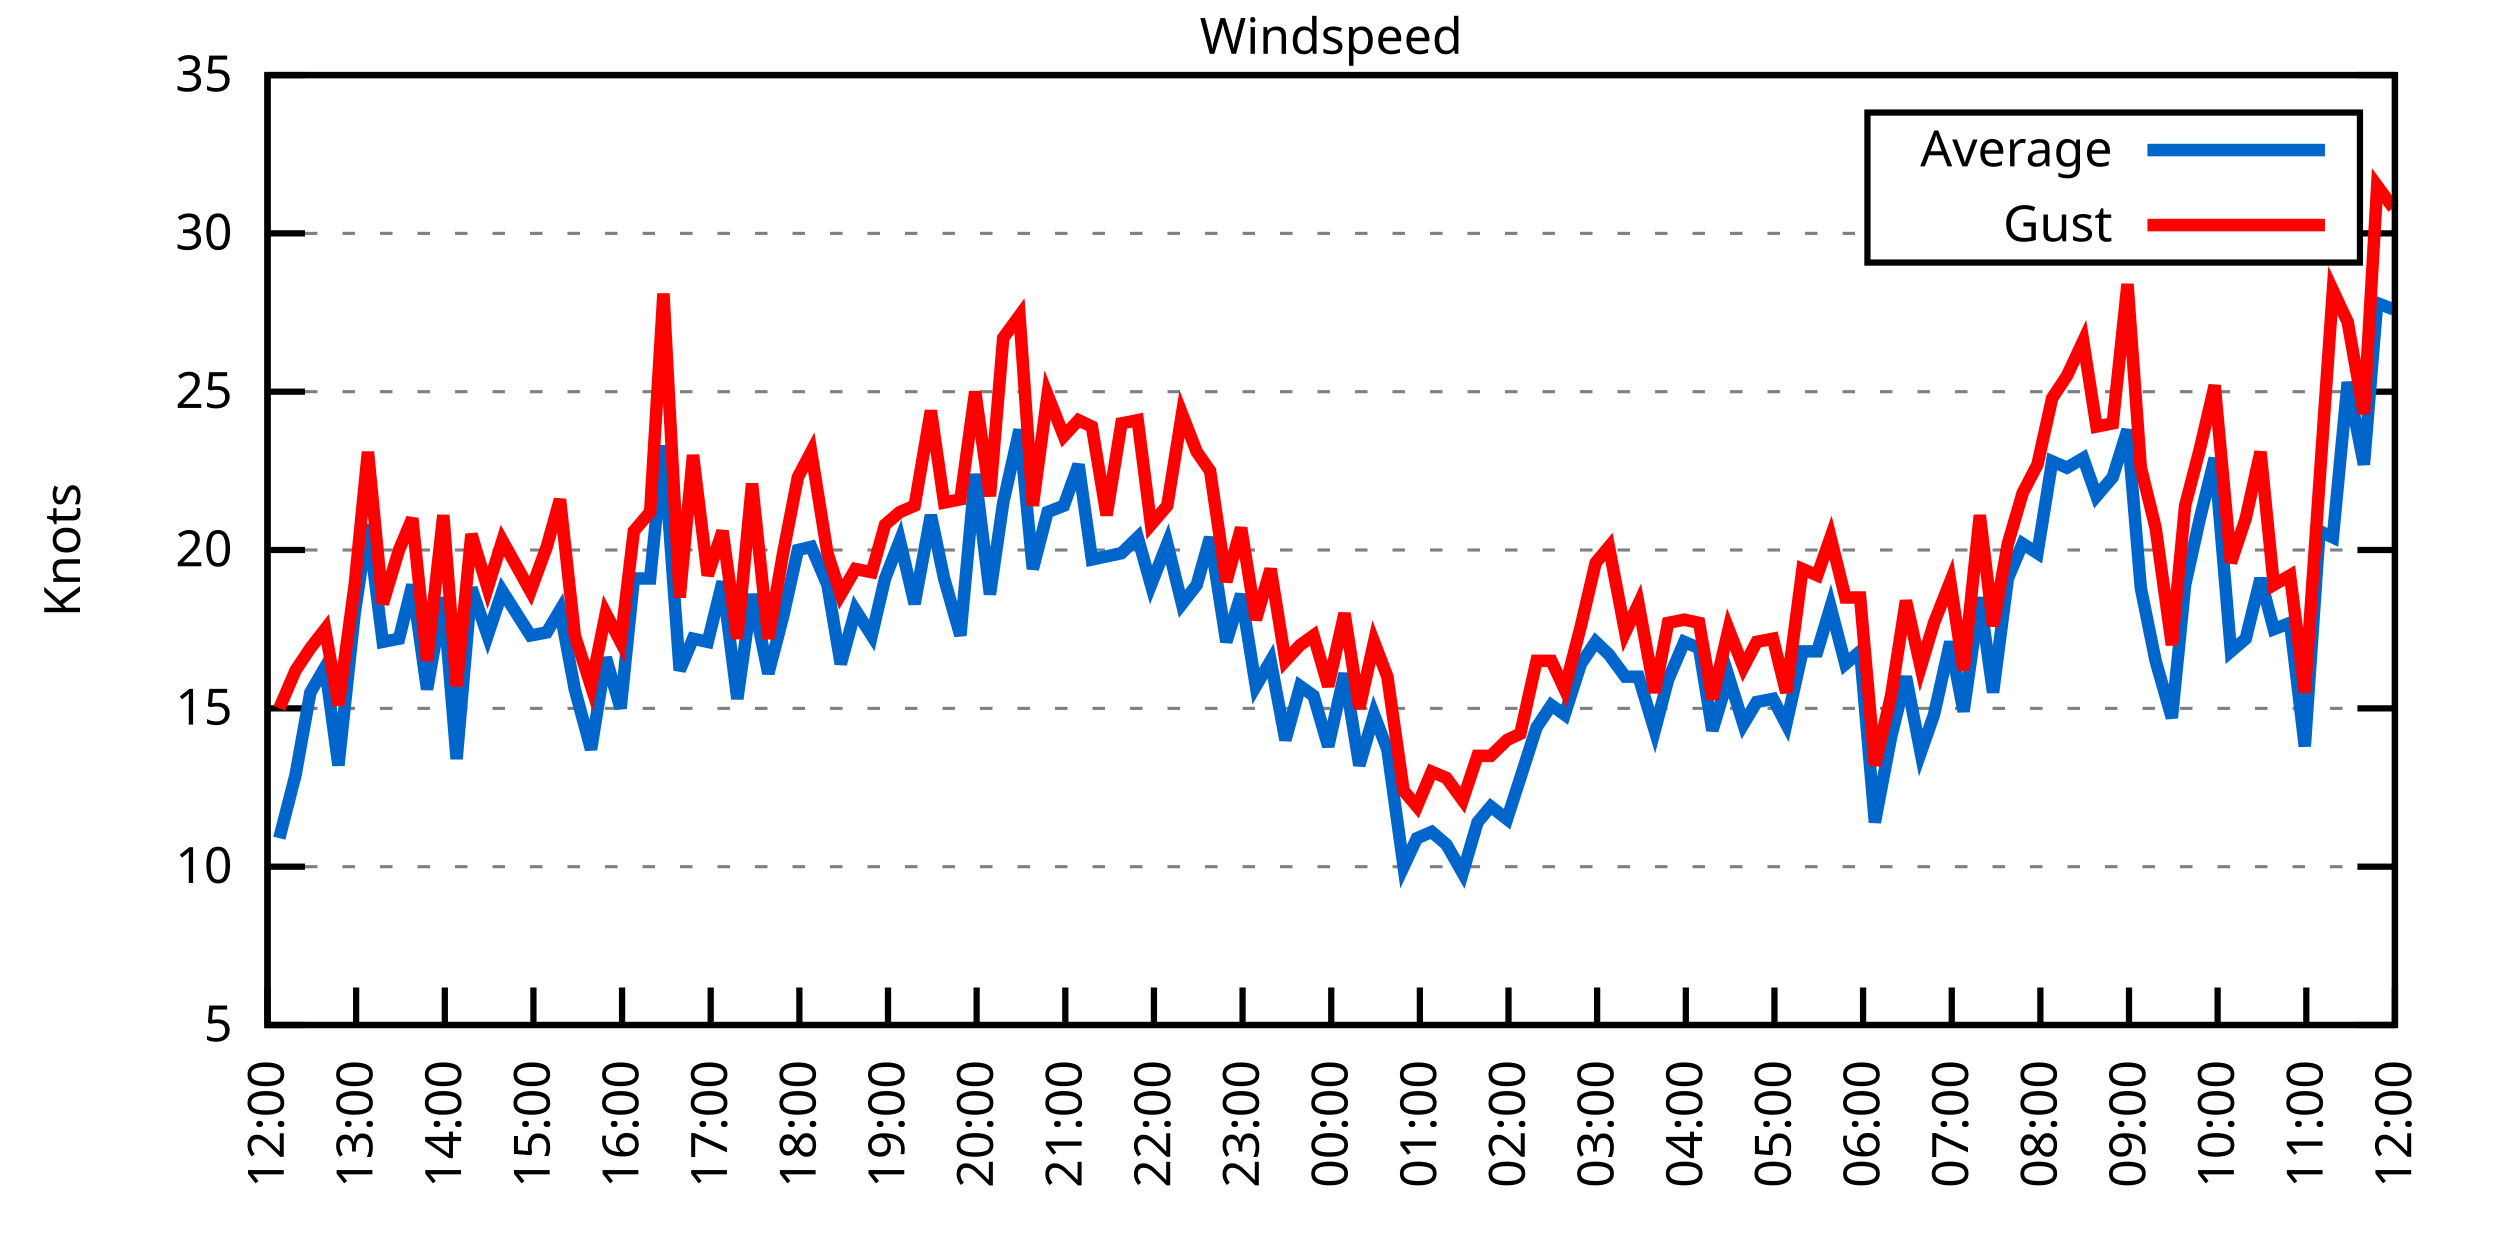
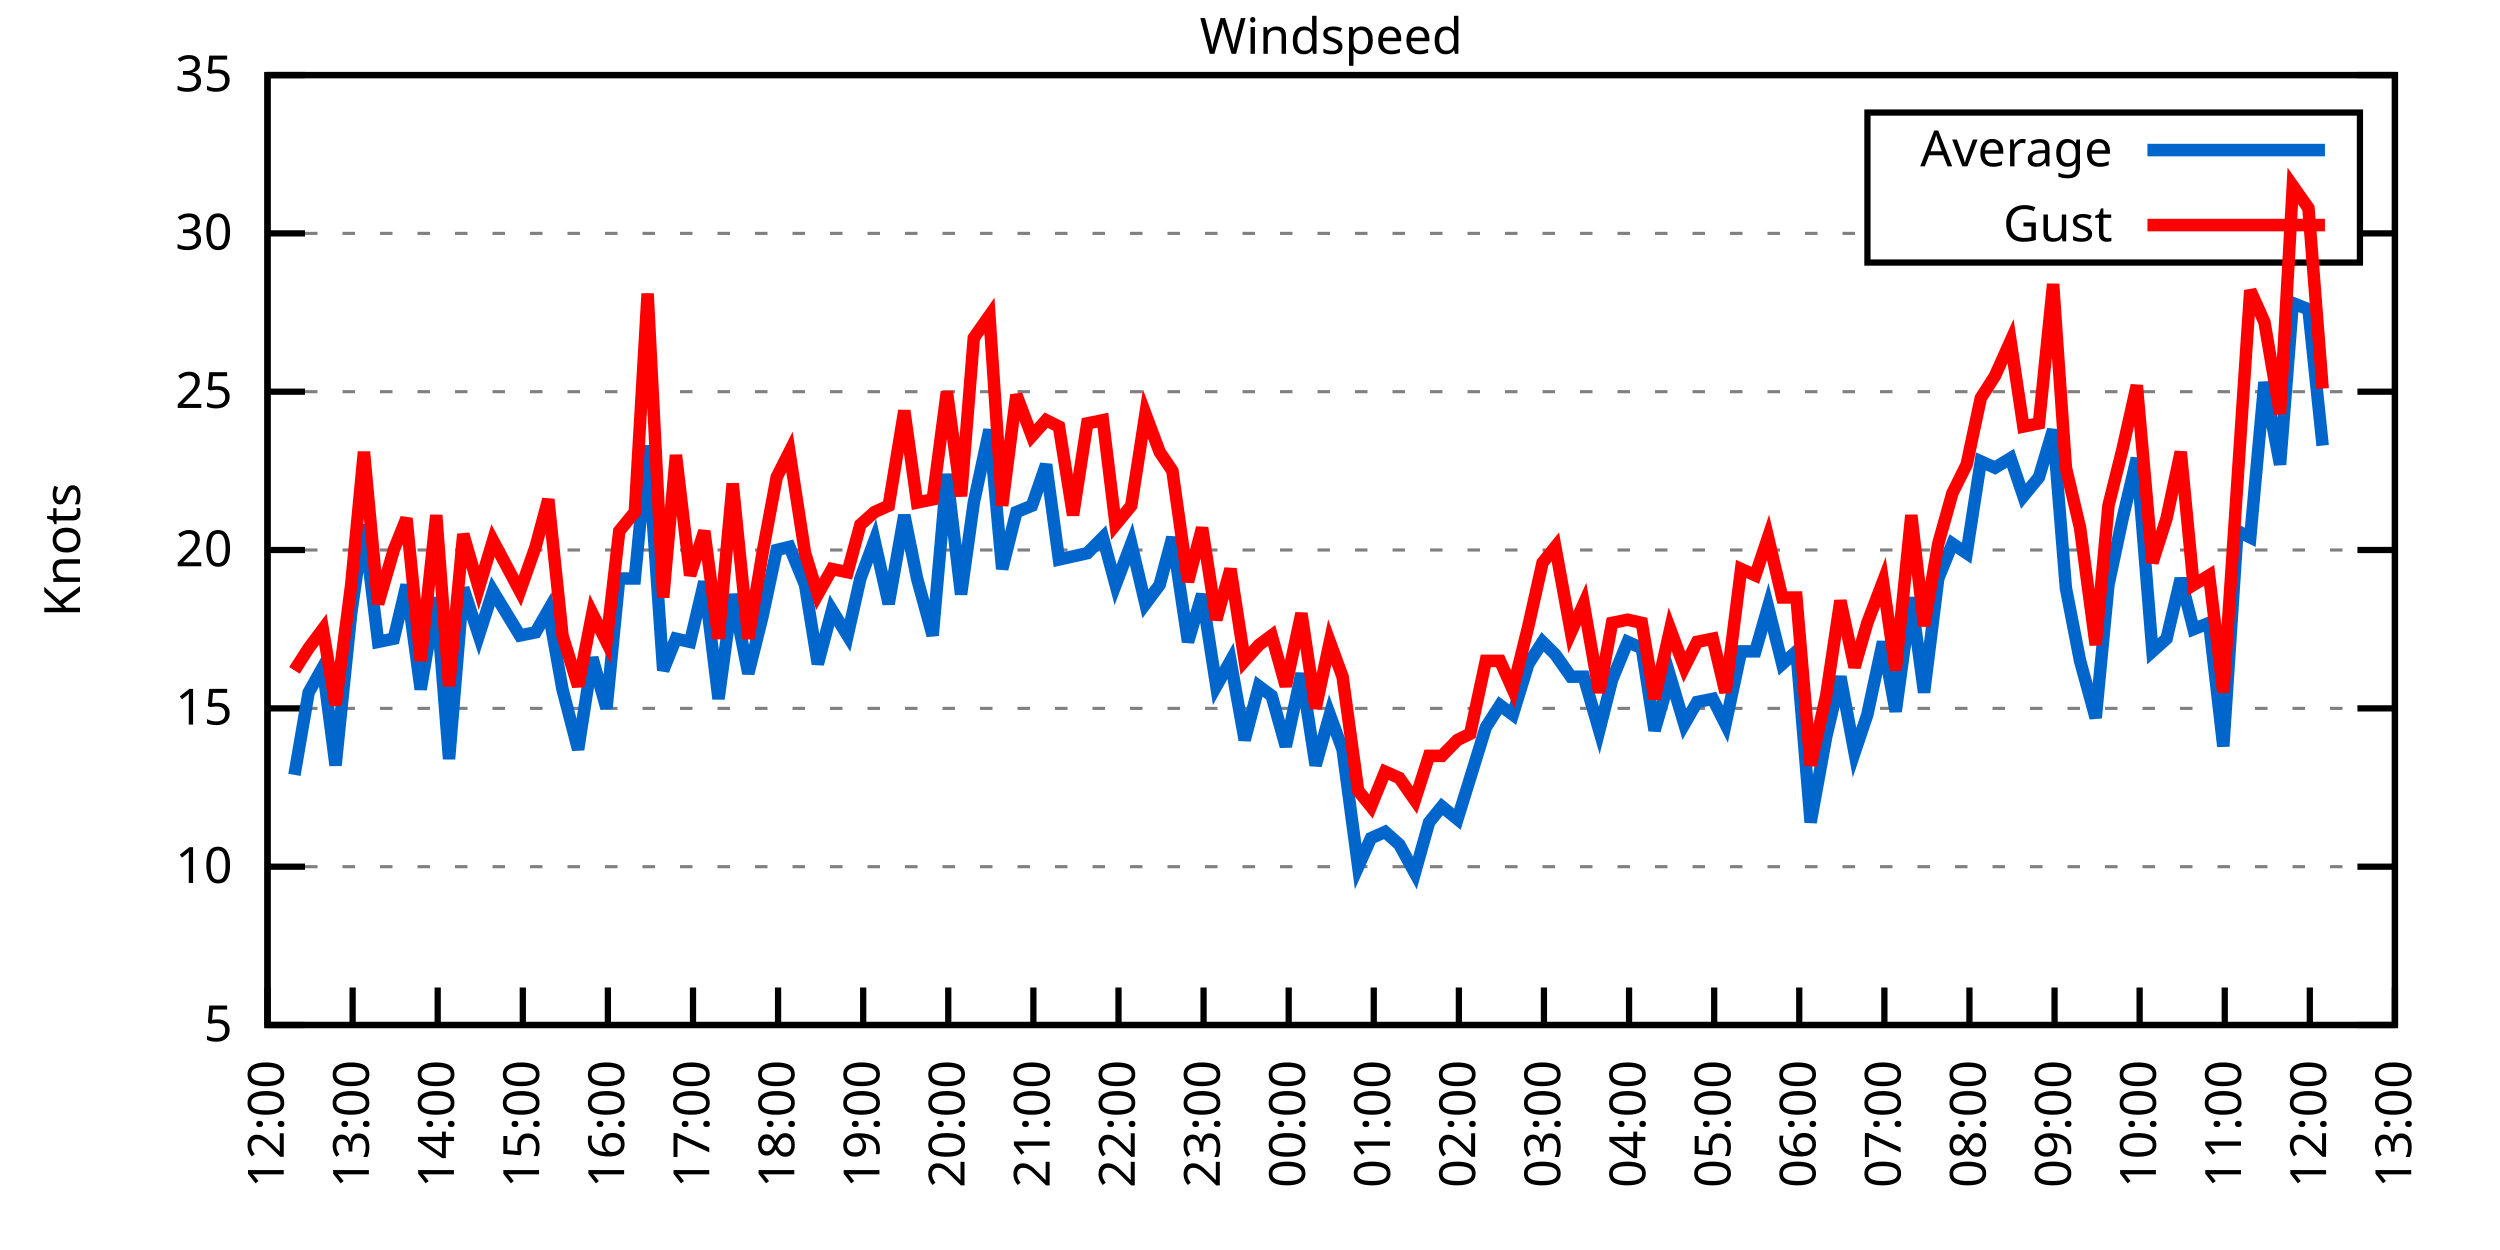
<svg xmlns="http://www.w3.org/2000/svg" xmlns:xlink="http://www.w3.org/1999/xlink" width="400" height="200" viewBox="0 0 400 200">
  <g id="gnuplot_canvas">
    <rect x="0" y="0" width="400" height="200" fill="none" />
    <defs>
      <circle id="gpDot" r="0.5" stroke-width="0.5" stroke="currentColor" />
      <path id="gpPt0" stroke-width="0.333" stroke="currentColor" d="M-1,0 h2 M0,-1 v2" />
      <path id="gpPt1" stroke-width="0.333" stroke="currentColor" d="M-1,-1 L1,1 M1,-1 L-1,1" />
      <path id="gpPt2" stroke-width="0.333" stroke="currentColor" d="M-1,0 L1,0 M0,-1 L0,1 M-1,-1 L1,1 M-1,1 L1,-1" />
      <rect id="gpPt3" stroke-width="0.333" stroke="currentColor" x="-1" y="-1" width="2" height="2" />
      <rect id="gpPt4" stroke-width="0.333" stroke="currentColor" fill="currentColor" x="-1" y="-1" width="2" height="2" />
      <circle id="gpPt5" stroke-width="0.333" stroke="currentColor" cx="0" cy="0" r="1" />
      <use xlink:href="#gpPt5" id="gpPt6" fill="currentColor" stroke="none" />
      <path id="gpPt7" stroke-width="0.333" stroke="currentColor" d="M0,-1.33 L-1.33,0.67 L1.33,0.67 z" />
      <use xlink:href="#gpPt7" id="gpPt8" fill="currentColor" stroke="none" />
      <use xlink:href="#gpPt7" id="gpPt9" stroke="currentColor" transform="rotate(180)" />
      <use xlink:href="#gpPt9" id="gpPt10" fill="currentColor" stroke="none" />
      <use xlink:href="#gpPt3" id="gpPt11" stroke="currentColor" transform="rotate(45)" />
      <use xlink:href="#gpPt11" id="gpPt12" fill="currentColor" stroke="none" />
      <path id="gpPt13" stroke-width="0.333" stroke="currentColor" d="M0,1.330 L1.265,0.411 L0.782,-1.067 L-0.782,-1.076 L-1.265,0.411 z" />
      <use xlink:href="#gpPt13" id="gpPt14" fill="currentColor" stroke="none" />
      <filter id="textbox" filterUnits="objectBoundingBox" x="0" y="0" height="1" width="1">
        <feFlood flood-color="white" flood-opacity="1" result="bgnd" />
        <feComposite in="SourceGraphic" in2="bgnd" operator="atop" />
      </filter>
      <filter id="greybox" filterUnits="objectBoundingBox" x="0" y="0" height="1" width="1">
        <feFlood flood-color="lightgrey" flood-opacity="1" result="grey" />
        <feComposite in="SourceGraphic" in2="grey" operator="atop" />
      </filter>
    </defs>
    <g fill="none" color="white" stroke="currentColor" stroke-width="1.00" stroke-linecap="butt" stroke-linejoin="miter">
</g>
    <g fill="none" color="black" stroke="currentColor" stroke-width="1.00" stroke-linecap="butt" stroke-linejoin="miter">
      <g stroke="none" shape-rendering="crispEdges">
        <polygon fill="rgb(255, 255, 255)" points="42.80,164.00 383.18,164.00 383.18,12.02 42.80,12.02 " />
      </g>
    </g>
    <g fill="none" color="black" stroke="currentColor" stroke-width="1.00" stroke-linecap="butt" stroke-linejoin="miter">
</g>
    <g fill="none" color="black" stroke="black" stroke-width="0.50" stroke-linecap="butt" stroke-linejoin="miter">
</g>
    <g fill="none" color="gray" stroke="currentColor" stroke-width="0.50" stroke-linecap="butt" stroke-linejoin="miter">
      <path stroke="gray" stroke-dasharray="2,4" class="gridline" d="M42.80,164.00 L383.19,164.00  " />
    </g>
    <g fill="none" color="gray" stroke="gray" stroke-width="1.00" stroke-linecap="butt" stroke-linejoin="miter">
</g>
    <g fill="none" color="black" stroke="currentColor" stroke-width="1.00" stroke-linecap="butt" stroke-linejoin="miter">
      <path stroke="black" d="M42.80,164.00 L48.80,164.00 M383.19,164.00 L377.19,164.00  " />
      <g transform="translate(37.20,166.60)" stroke="none" fill="black" font-family="Sans" font-size="8.00" text-anchor="end">
        <text>
          <tspan font-family="Sans"> 5</tspan>
        </text>
      </g>
    </g>
    <g fill="none" color="black" stroke="currentColor" stroke-width="1.00" stroke-linecap="butt" stroke-linejoin="miter">
</g>
    <g fill="none" color="black" stroke="black" stroke-width="0.50" stroke-linecap="butt" stroke-linejoin="miter">
</g>
    <g fill="none" color="gray" stroke="currentColor" stroke-width="0.50" stroke-linecap="butt" stroke-linejoin="miter">
      <path stroke="gray" stroke-dasharray="2,4" class="gridline" d="M42.80,138.67 L383.19,138.67  " />
    </g>
    <g fill="none" color="gray" stroke="gray" stroke-width="1.00" stroke-linecap="butt" stroke-linejoin="miter">
</g>
    <g fill="none" color="black" stroke="currentColor" stroke-width="1.00" stroke-linecap="butt" stroke-linejoin="miter">
      <path stroke="black" d="M42.80,138.67 L48.80,138.67 M383.19,138.67 L377.19,138.67  " />
      <g transform="translate(37.20,141.27)" stroke="none" fill="black" font-family="Sans" font-size="8.00" text-anchor="end">
        <text>
          <tspan font-family="Sans"> 10</tspan>
        </text>
      </g>
    </g>
    <g fill="none" color="black" stroke="currentColor" stroke-width="1.00" stroke-linecap="butt" stroke-linejoin="miter">
</g>
    <g fill="none" color="black" stroke="black" stroke-width="0.50" stroke-linecap="butt" stroke-linejoin="miter">
</g>
    <g fill="none" color="gray" stroke="currentColor" stroke-width="0.50" stroke-linecap="butt" stroke-linejoin="miter">
      <path stroke="gray" stroke-dasharray="2,4" class="gridline" d="M42.80,113.34 L383.19,113.34  " />
    </g>
    <g fill="none" color="gray" stroke="gray" stroke-width="1.00" stroke-linecap="butt" stroke-linejoin="miter">
</g>
    <g fill="none" color="black" stroke="currentColor" stroke-width="1.00" stroke-linecap="butt" stroke-linejoin="miter">
      <path stroke="black" d="M42.80,113.34 L48.80,113.34 M383.19,113.34 L377.19,113.34  " />
      <g transform="translate(37.20,115.94)" stroke="none" fill="black" font-family="Sans" font-size="8.00" text-anchor="end">
        <text>
          <tspan font-family="Sans"> 15</tspan>
        </text>
      </g>
    </g>
    <g fill="none" color="black" stroke="currentColor" stroke-width="1.00" stroke-linecap="butt" stroke-linejoin="miter">
</g>
    <g fill="none" color="black" stroke="black" stroke-width="0.50" stroke-linecap="butt" stroke-linejoin="miter">
</g>
    <g fill="none" color="gray" stroke="currentColor" stroke-width="0.50" stroke-linecap="butt" stroke-linejoin="miter">
      <path stroke="gray" stroke-dasharray="2,4" class="gridline" d="M42.80,88.00 L383.19,88.00  " />
    </g>
    <g fill="none" color="gray" stroke="gray" stroke-width="1.00" stroke-linecap="butt" stroke-linejoin="miter">
</g>
    <g fill="none" color="black" stroke="currentColor" stroke-width="1.00" stroke-linecap="butt" stroke-linejoin="miter">
      <path stroke="black" d="M42.80,88.00 L48.80,88.00 M383.19,88.00 L377.19,88.00  " />
      <g transform="translate(37.20,90.60)" stroke="none" fill="black" font-family="Sans" font-size="8.00" text-anchor="end">
        <text>
          <tspan font-family="Sans"> 20</tspan>
        </text>
      </g>
    </g>
    <g fill="none" color="black" stroke="currentColor" stroke-width="1.00" stroke-linecap="butt" stroke-linejoin="miter">
</g>
    <g fill="none" color="black" stroke="black" stroke-width="0.50" stroke-linecap="butt" stroke-linejoin="miter">
</g>
    <g fill="none" color="gray" stroke="currentColor" stroke-width="0.50" stroke-linecap="butt" stroke-linejoin="miter">
      <path stroke="gray" stroke-dasharray="2,4" class="gridline" d="M42.80,62.67 L383.19,62.67  " />
    </g>
    <g fill="none" color="gray" stroke="gray" stroke-width="1.00" stroke-linecap="butt" stroke-linejoin="miter">
</g>
    <g fill="none" color="black" stroke="currentColor" stroke-width="1.00" stroke-linecap="butt" stroke-linejoin="miter">
      <path stroke="black" d="M42.80,62.67 L48.80,62.67 M383.19,62.67 L377.19,62.67  " />
      <g transform="translate(37.20,65.27)" stroke="none" fill="black" font-family="Sans" font-size="8.00" text-anchor="end">
        <text>
          <tspan font-family="Sans"> 25</tspan>
        </text>
      </g>
    </g>
    <g fill="none" color="black" stroke="currentColor" stroke-width="1.00" stroke-linecap="butt" stroke-linejoin="miter">
</g>
    <g fill="none" color="black" stroke="black" stroke-width="0.50" stroke-linecap="butt" stroke-linejoin="miter">
</g>
    <g fill="none" color="gray" stroke="currentColor" stroke-width="0.50" stroke-linecap="butt" stroke-linejoin="miter">
      <path stroke="gray" stroke-dasharray="2,4" class="gridline" d="M42.80,37.34 L298.79,37.34 M377.59,37.34 L383.19,37.34  " />
    </g>
    <g fill="none" color="gray" stroke="gray" stroke-width="1.00" stroke-linecap="butt" stroke-linejoin="miter">
</g>
    <g fill="none" color="black" stroke="currentColor" stroke-width="1.00" stroke-linecap="butt" stroke-linejoin="miter">
      <path stroke="black" d="M42.80,37.34 L48.80,37.34 M383.19,37.34 L377.19,37.34  " />
      <g transform="translate(37.20,39.94)" stroke="none" fill="black" font-family="Sans" font-size="8.00" text-anchor="end">
        <text>
          <tspan font-family="Sans"> 30</tspan>
        </text>
      </g>
    </g>
    <g fill="none" color="black" stroke="currentColor" stroke-width="1.00" stroke-linecap="butt" stroke-linejoin="miter">
</g>
    <g fill="none" color="black" stroke="black" stroke-width="0.50" stroke-linecap="butt" stroke-linejoin="miter">
</g>
    <g fill="none" color="gray" stroke="currentColor" stroke-width="0.50" stroke-linecap="butt" stroke-linejoin="miter">
      <path stroke="gray" stroke-dasharray="2,4" class="gridline" d="M42.80,12.01 L383.19,12.01  " />
    </g>
    <g fill="none" color="gray" stroke="gray" stroke-width="1.00" stroke-linecap="butt" stroke-linejoin="miter">
</g>
    <g fill="none" color="black" stroke="currentColor" stroke-width="1.00" stroke-linecap="butt" stroke-linejoin="miter">
      <path stroke="black" d="M42.80,12.01 L48.80,12.01 M383.19,12.01 L377.19,12.01  " />
      <g transform="translate(37.20,14.61)" stroke="none" fill="black" font-family="Sans" font-size="8.00" text-anchor="end">
        <text>
          <tspan font-family="Sans"> 35</tspan>
        </text>
      </g>
    </g>
    <g fill="none" color="black" stroke="currentColor" stroke-width="1.00" stroke-linecap="butt" stroke-linejoin="miter">
      <path stroke="black" d="M42.80,164.00 L42.80,158.00  " />
      <g transform="translate(45.40,169.60) rotate(270.00)" stroke="none" fill="black" font-family="Sans" font-size="8.00" text-anchor="end">
        <text>
          <tspan font-family="Sans">12:00</tspan>
        </text>
      </g>
    </g>
    <g fill="none" color="black" stroke="currentColor" stroke-width="1.00" stroke-linecap="butt" stroke-linejoin="miter">
-       <path stroke="black" d="M56.98,164.00 L56.98,158.00  " />
-       <g transform="translate(59.58,169.60) rotate(270.00)" stroke="none" fill="black" font-family="Sans" font-size="8.00" text-anchor="end">
+       <path stroke="black" d="M56.42,164.00 L56.42,158.00  " />
+       <g transform="translate(59.02,169.60) rotate(270.00)" stroke="none" fill="black" font-family="Sans" font-size="8.00" text-anchor="end">
        <text>
          <tspan font-family="Sans">13:00</tspan>
        </text>
      </g>
    </g>
    <g fill="none" color="black" stroke="currentColor" stroke-width="1.00" stroke-linecap="butt" stroke-linejoin="miter">
-       <path stroke="black" d="M71.17,164.00 L71.17,158.00  " />
-       <g transform="translate(73.77,169.60) rotate(270.00)" stroke="none" fill="black" font-family="Sans" font-size="8.00" text-anchor="end">
+       <path stroke="black" d="M70.03,164.00 L70.03,158.00  " />
+       <g transform="translate(72.63,169.60) rotate(270.00)" stroke="none" fill="black" font-family="Sans" font-size="8.00" text-anchor="end">
        <text>
          <tspan font-family="Sans">14:00</tspan>
        </text>
      </g>
    </g>
    <g fill="none" color="black" stroke="currentColor" stroke-width="1.00" stroke-linecap="butt" stroke-linejoin="miter">
-       <path stroke="black" d="M85.35,164.00 L85.35,158.00  " />
-       <g transform="translate(87.95,169.60) rotate(270.00)" stroke="none" fill="black" font-family="Sans" font-size="8.00" text-anchor="end">
+       <path stroke="black" d="M83.65,164.00 L83.65,158.00  " />
+       <g transform="translate(86.25,169.60) rotate(270.00)" stroke="none" fill="black" font-family="Sans" font-size="8.00" text-anchor="end">
        <text>
          <tspan font-family="Sans">15:00</tspan>
        </text>
      </g>
    </g>
    <g fill="none" color="black" stroke="currentColor" stroke-width="1.00" stroke-linecap="butt" stroke-linejoin="miter">
-       <path stroke="black" d="M99.53,164.00 L99.53,158.00  " />
-       <g transform="translate(102.13,169.60) rotate(270.00)" stroke="none" fill="black" font-family="Sans" font-size="8.00" text-anchor="end">
+       <path stroke="black" d="M97.26,164.00 L97.26,158.00  " />
+       <g transform="translate(99.86,169.60) rotate(270.00)" stroke="none" fill="black" font-family="Sans" font-size="8.00" text-anchor="end">
        <text>
          <tspan font-family="Sans">16:00</tspan>
        </text>
      </g>
    </g>
    <g fill="none" color="black" stroke="currentColor" stroke-width="1.00" stroke-linecap="butt" stroke-linejoin="miter">
-       <path stroke="black" d="M113.71,164.00 L113.71,158.00  " />
-       <g transform="translate(116.31,169.60) rotate(270.00)" stroke="none" fill="black" font-family="Sans" font-size="8.00" text-anchor="end">
+       <path stroke="black" d="M110.88,164.00 L110.88,158.00  " />
+       <g transform="translate(113.48,169.60) rotate(270.00)" stroke="none" fill="black" font-family="Sans" font-size="8.00" text-anchor="end">
        <text>
          <tspan font-family="Sans">17:00</tspan>
        </text>
      </g>
    </g>
    <g fill="none" color="black" stroke="currentColor" stroke-width="1.00" stroke-linecap="butt" stroke-linejoin="miter">
-       <path stroke="black" d="M127.90,164.00 L127.90,158.00  " />
-       <g transform="translate(130.50,169.60) rotate(270.00)" stroke="none" fill="black" font-family="Sans" font-size="8.00" text-anchor="end">
+       <path stroke="black" d="M124.49,164.00 L124.49,158.00  " />
+       <g transform="translate(127.09,169.60) rotate(270.00)" stroke="none" fill="black" font-family="Sans" font-size="8.00" text-anchor="end">
        <text>
          <tspan font-family="Sans">18:00</tspan>
        </text>
      </g>
    </g>
    <g fill="none" color="black" stroke="currentColor" stroke-width="1.00" stroke-linecap="butt" stroke-linejoin="miter">
-       <path stroke="black" d="M142.08,164.00 L142.08,158.00  " />
-       <g transform="translate(144.68,169.60) rotate(270.00)" stroke="none" fill="black" font-family="Sans" font-size="8.00" text-anchor="end">
+       <path stroke="black" d="M138.11,164.00 L138.11,158.00  " />
+       <g transform="translate(140.71,169.60) rotate(270.00)" stroke="none" fill="black" font-family="Sans" font-size="8.00" text-anchor="end">
        <text>
          <tspan font-family="Sans">19:00</tspan>
        </text>
      </g>
    </g>
    <g fill="none" color="black" stroke="currentColor" stroke-width="1.00" stroke-linecap="butt" stroke-linejoin="miter">
-       <path stroke="black" d="M156.26,164.00 L156.26,158.00  " />
-       <g transform="translate(158.86,169.60) rotate(270.00)" stroke="none" fill="black" font-family="Sans" font-size="8.00" text-anchor="end">
+       <path stroke="black" d="M151.72,164.00 L151.72,158.00  " />
+       <g transform="translate(154.32,169.60) rotate(270.00)" stroke="none" fill="black" font-family="Sans" font-size="8.00" text-anchor="end">
        <text>
          <tspan font-family="Sans">20:00</tspan>
        </text>
      </g>
    </g>
    <g fill="none" color="black" stroke="currentColor" stroke-width="1.00" stroke-linecap="butt" stroke-linejoin="miter">
-       <path stroke="black" d="M170.45,164.00 L170.45,158.00  " />
-       <g transform="translate(173.05,169.60) rotate(270.00)" stroke="none" fill="black" font-family="Sans" font-size="8.00" text-anchor="end">
+       <path stroke="black" d="M165.34,164.00 L165.34,158.00  " />
+       <g transform="translate(167.94,169.60) rotate(270.00)" stroke="none" fill="black" font-family="Sans" font-size="8.00" text-anchor="end">
        <text>
          <tspan font-family="Sans">21:00</tspan>
        </text>
      </g>
    </g>
    <g fill="none" color="black" stroke="currentColor" stroke-width="1.00" stroke-linecap="butt" stroke-linejoin="miter">
-       <path stroke="black" d="M184.63,164.00 L184.63,158.00  " />
-       <g transform="translate(187.23,169.60) rotate(270.00)" stroke="none" fill="black" font-family="Sans" font-size="8.00" text-anchor="end">
+       <path stroke="black" d="M178.96,164.00 L178.96,158.00  " />
+       <g transform="translate(181.56,169.60) rotate(270.00)" stroke="none" fill="black" font-family="Sans" font-size="8.00" text-anchor="end">
        <text>
          <tspan font-family="Sans">22:00</tspan>
        </text>
      </g>
    </g>
    <g fill="none" color="black" stroke="currentColor" stroke-width="1.00" stroke-linecap="butt" stroke-linejoin="miter">
-       <path stroke="black" d="M198.81,164.00 L198.81,158.00  " />
-       <g transform="translate(201.41,169.60) rotate(270.00)" stroke="none" fill="black" font-family="Sans" font-size="8.00" text-anchor="end">
+       <path stroke="black" d="M192.57,164.00 L192.57,158.00  " />
+       <g transform="translate(195.17,169.60) rotate(270.00)" stroke="none" fill="black" font-family="Sans" font-size="8.00" text-anchor="end">
        <text>
          <tspan font-family="Sans">23:00</tspan>
        </text>
      </g>
    </g>
    <g fill="none" color="black" stroke="currentColor" stroke-width="1.00" stroke-linecap="butt" stroke-linejoin="miter">
-       <path stroke="black" d="M213.00,164.00 L213.00,158.00  " />
-       <g transform="translate(215.60,169.60) rotate(270.00)" stroke="none" fill="black" font-family="Sans" font-size="8.00" text-anchor="end">
+       <path stroke="black" d="M206.19,164.00 L206.19,158.00  " />
+       <g transform="translate(208.79,169.60) rotate(270.00)" stroke="none" fill="black" font-family="Sans" font-size="8.00" text-anchor="end">
        <text>
          <tspan font-family="Sans">00:00</tspan>
        </text>
      </g>
    </g>
    <g fill="none" color="black" stroke="currentColor" stroke-width="1.00" stroke-linecap="butt" stroke-linejoin="miter">
-       <path stroke="black" d="M227.18,164.00 L227.18,158.00  " />
-       <g transform="translate(229.78,169.60) rotate(270.00)" stroke="none" fill="black" font-family="Sans" font-size="8.00" text-anchor="end">
+       <path stroke="black" d="M219.80,164.00 L219.80,158.00  " />
+       <g transform="translate(222.40,169.60) rotate(270.00)" stroke="none" fill="black" font-family="Sans" font-size="8.00" text-anchor="end">
        <text>
          <tspan font-family="Sans">01:00</tspan>
        </text>
      </g>
    </g>
    <g fill="none" color="black" stroke="currentColor" stroke-width="1.00" stroke-linecap="butt" stroke-linejoin="miter">
-       <path stroke="black" d="M241.36,164.00 L241.36,158.00  " />
-       <g transform="translate(243.96,169.60) rotate(270.00)" stroke="none" fill="black" font-family="Sans" font-size="8.00" text-anchor="end">
+       <path stroke="black" d="M233.42,164.00 L233.42,158.00  " />
+       <g transform="translate(236.02,169.60) rotate(270.00)" stroke="none" fill="black" font-family="Sans" font-size="8.00" text-anchor="end">
        <text>
          <tspan font-family="Sans">02:00</tspan>
        </text>
      </g>
    </g>
    <g fill="none" color="black" stroke="currentColor" stroke-width="1.00" stroke-linecap="butt" stroke-linejoin="miter">
-       <path stroke="black" d="M255.54,164.00 L255.54,158.00  " />
-       <g transform="translate(258.14,169.60) rotate(270.00)" stroke="none" fill="black" font-family="Sans" font-size="8.00" text-anchor="end">
+       <path stroke="black" d="M247.03,164.00 L247.03,158.00  " />
+       <g transform="translate(249.63,169.60) rotate(270.00)" stroke="none" fill="black" font-family="Sans" font-size="8.00" text-anchor="end">
        <text>
          <tspan font-family="Sans">03:00</tspan>
        </text>
      </g>
    </g>
    <g fill="none" color="black" stroke="currentColor" stroke-width="1.00" stroke-linecap="butt" stroke-linejoin="miter">
-       <path stroke="black" d="M269.73,164.00 L269.73,158.00  " />
-       <g transform="translate(272.33,169.60) rotate(270.00)" stroke="none" fill="black" font-family="Sans" font-size="8.00" text-anchor="end">
+       <path stroke="black" d="M260.65,164.00 L260.65,158.00  " />
+       <g transform="translate(263.25,169.60) rotate(270.00)" stroke="none" fill="black" font-family="Sans" font-size="8.00" text-anchor="end">
        <text>
          <tspan font-family="Sans">04:00</tspan>
        </text>
      </g>
    </g>
    <g fill="none" color="black" stroke="currentColor" stroke-width="1.00" stroke-linecap="butt" stroke-linejoin="miter">
-       <path stroke="black" d="M283.91,164.00 L283.91,158.00  " />
-       <g transform="translate(286.51,169.60) rotate(270.00)" stroke="none" fill="black" font-family="Sans" font-size="8.00" text-anchor="end">
+       <path stroke="black" d="M274.27,164.00 L274.27,158.00  " />
+       <g transform="translate(276.87,169.60) rotate(270.00)" stroke="none" fill="black" font-family="Sans" font-size="8.00" text-anchor="end">
        <text>
          <tspan font-family="Sans">05:00</tspan>
        </text>
      </g>
    </g>
    <g fill="none" color="black" stroke="currentColor" stroke-width="1.00" stroke-linecap="butt" stroke-linejoin="miter">
-       <path stroke="black" d="M298.09,164.00 L298.09,158.00  " />
-       <g transform="translate(300.69,169.60) rotate(270.00)" stroke="none" fill="black" font-family="Sans" font-size="8.00" text-anchor="end">
+       <path stroke="black" d="M287.88,164.00 L287.88,158.00  " />
+       <g transform="translate(290.48,169.60) rotate(270.00)" stroke="none" fill="black" font-family="Sans" font-size="8.00" text-anchor="end">
        <text>
          <tspan font-family="Sans">06:00</tspan>
        </text>
      </g>
    </g>
    <g fill="none" color="black" stroke="currentColor" stroke-width="1.00" stroke-linecap="butt" stroke-linejoin="miter">
-       <path stroke="black" d="M312.28,164.00 L312.28,158.00  " />
-       <g transform="translate(314.88,169.60) rotate(270.00)" stroke="none" fill="black" font-family="Sans" font-size="8.00" text-anchor="end">
+       <path stroke="black" d="M301.50,164.00 L301.50,158.00  " />
+       <g transform="translate(304.10,169.60) rotate(270.00)" stroke="none" fill="black" font-family="Sans" font-size="8.00" text-anchor="end">
        <text>
          <tspan font-family="Sans">07:00</tspan>
        </text>
      </g>
    </g>
    <g fill="none" color="black" stroke="currentColor" stroke-width="1.00" stroke-linecap="butt" stroke-linejoin="miter">
-       <path stroke="black" d="M326.46,164.00 L326.46,158.00  " />
-       <g transform="translate(329.06,169.60) rotate(270.00)" stroke="none" fill="black" font-family="Sans" font-size="8.00" text-anchor="end">
+       <path stroke="black" d="M315.11,164.00 L315.11,158.00  " />
+       <g transform="translate(317.71,169.60) rotate(270.00)" stroke="none" fill="black" font-family="Sans" font-size="8.00" text-anchor="end">
        <text>
          <tspan font-family="Sans">08:00</tspan>
        </text>
      </g>
    </g>
    <g fill="none" color="black" stroke="currentColor" stroke-width="1.00" stroke-linecap="butt" stroke-linejoin="miter">
-       <path stroke="black" d="M340.64,164.00 L340.64,158.00  " />
-       <g transform="translate(343.24,169.60) rotate(270.00)" stroke="none" fill="black" font-family="Sans" font-size="8.00" text-anchor="end">
+       <path stroke="black" d="M328.73,164.00 L328.73,158.00  " />
+       <g transform="translate(331.33,169.60) rotate(270.00)" stroke="none" fill="black" font-family="Sans" font-size="8.00" text-anchor="end">
        <text>
          <tspan font-family="Sans">09:00</tspan>
        </text>
      </g>
    </g>
    <g fill="none" color="black" stroke="currentColor" stroke-width="1.00" stroke-linecap="butt" stroke-linejoin="miter">
-       <path stroke="black" d="M354.82,164.00 L354.82,158.00  " />
-       <g transform="translate(357.42,169.60) rotate(270.00)" stroke="none" fill="black" font-family="Sans" font-size="8.00" text-anchor="end">
+       <path stroke="black" d="M342.34,164.00 L342.34,158.00  " />
+       <g transform="translate(344.94,169.60) rotate(270.00)" stroke="none" fill="black" font-family="Sans" font-size="8.00" text-anchor="end">
        <text>
          <tspan font-family="Sans">10:00</tspan>
        </text>
      </g>
    </g>
    <g fill="none" color="black" stroke="currentColor" stroke-width="1.00" stroke-linecap="butt" stroke-linejoin="miter">
-       <path stroke="black" d="M369.01,164.00 L369.01,158.00  " />
-       <g transform="translate(371.61,169.60) rotate(270.00)" stroke="none" fill="black" font-family="Sans" font-size="8.00" text-anchor="end">
+       <path stroke="black" d="M355.96,164.00 L355.96,158.00  " />
+       <g transform="translate(358.56,169.60) rotate(270.00)" stroke="none" fill="black" font-family="Sans" font-size="8.00" text-anchor="end">
        <text>
          <tspan font-family="Sans">11:00</tspan>
+         </text>
+       </g>
+     </g>
+     <g fill="none" color="black" stroke="currentColor" stroke-width="1.00" stroke-linecap="butt" stroke-linejoin="miter">
+       <path stroke="black" d="M369.57,164.00 L369.57,158.00  " />
+       <g transform="translate(372.17,169.60) rotate(270.00)" stroke="none" fill="black" font-family="Sans" font-size="8.00" text-anchor="end">
+         <text>
+           <tspan font-family="Sans">12:00</tspan>
        </text>
      </g>
    </g>
    <g fill="none" color="black" stroke="currentColor" stroke-width="1.00" stroke-linecap="butt" stroke-linejoin="miter">
      <path stroke="black" d="M383.19,164.00 L383.19,158.00  " />
      <g transform="translate(385.79,169.60) rotate(270.00)" stroke="none" fill="black" font-family="Sans" font-size="8.00" text-anchor="end">
        <text>
-           <tspan font-family="Sans">12:00</tspan>
+           <tspan font-family="Sans">13:00</tspan>
        </text>
      </g>
    </g>
    <g fill="none" color="black" stroke="currentColor" stroke-width="1.00" stroke-linecap="butt" stroke-linejoin="miter">
</g>
    <g fill="none" color="black" stroke="currentColor" stroke-width="1.00" stroke-linecap="butt" stroke-linejoin="miter">
      <path stroke="black" d="M42.80,12.01 L42.80,164.00 L383.19,164.00 L383.19,12.01 L42.80,12.01 Z  " />
    </g>
    <g fill="none" color="black" stroke="currentColor" stroke-width="1.00" stroke-linecap="butt" stroke-linejoin="miter">
</g>
    <g fill="none" color="black" stroke="currentColor" stroke-width="1.00" stroke-linecap="butt" stroke-linejoin="miter">
      <path stroke="black" d="M298.79,42.01 L298.79,18.01 L377.59,18.01 L377.59,42.01 L298.79,42.01 Z  " />
    </g>
    <g id="Windspeed_plot_1">
      <g fill="none" color="white" stroke="black" stroke-width="2.00" stroke-linecap="butt" stroke-linejoin="miter">
</g>
      <g fill="none" color="black" stroke="currentColor" stroke-width="2.00" stroke-linecap="butt" stroke-linejoin="miter">
        <g transform="translate(337.99,26.61)" stroke="none" fill="black" font-family="Sans" font-size="8.00" text-anchor="end">
          <text>
            <tspan font-family="Sans">Average</tspan>
          </text>
        </g>
      </g>
      <g fill="none" color="black" stroke="currentColor" stroke-width="2.00" stroke-linecap="butt" stroke-linejoin="miter">
-         <path stroke="rgb(  0, 102, 204)" d="M343.59,24.01 L371.99,24.01 M44.69,134.11 L47.29,123.98 L49.66,110.80 L52.02,106.75 L54.15,122.46 L56.75,98.14   L58.87,83.95 L61.24,102.70 L63.84,102.19 L65.97,93.58 L68.33,110.30 L70.93,95.60 L73.06,121.44 L75.42,94.08   L78.02,101.68 L80.38,94.59 L84.88,101.68 L87.48,101.18 L89.60,97.63 L91.97,110.30 L94.57,119.92 L96.93,105.23   L99.30,113.34 L101.42,92.56 L104.02,92.56 L106.15,71.29 L108.75,107.26 L110.88,102.19 L113.24,102.70 L115.61,93.07   L117.97,111.82 L120.33,95.10 L122.93,107.76 L125.30,98.64 L127.66,88.00 L129.79,87.50 L132.39,93.58 L134.52,106.24   L136.88,97.63 L139.48,101.68 L141.61,92.56 L143.97,86.49 L146.34,96.62 L148.94,82.43 L151.06,92.56 L153.66,101.68   L156.03,75.85 L158.39,95.10 L160.52,80.41 L163.12,68.75 L165.25,91.04 L167.61,81.93 L170.21,80.91 L172.57,74.33   L174.70,89.52 L177.06,89.02 L179.43,88.51 L182.03,85.98 L184.16,93.58 L186.76,86.99 L189.12,96.62 L191.48,93.58   L193.61,85.98 L196.21,102.70 L198.58,95.10 L200.94,109.79 L203.30,105.74 L205.67,118.40 L208.03,109.79 L210.16,111.31   L212.52,119.42 L215.12,107.76 L217.49,122.46 L219.85,114.35 L221.98,119.92 L224.58,138.67 L226.71,134.11 L229.07,133.10   L231.43,135.12 L234.03,139.68 L236.40,131.58 L238.52,129.04 L241.12,131.07 L243.25,124.48 L245.85,116.38 L248.22,112.83   L250.34,114.35 L252.94,106.24 L255.31,102.70 L257.43,104.72 L260.04,108.27 L262.16,108.27 L264.76,116.88 L266.89,108.78   L269.49,102.70 L271.85,103.71 L273.98,116.88 L276.58,108.27 L278.95,115.87 L281.07,112.32 L283.67,111.82 L285.80,115.87   L288.40,104.22 L290.76,104.22 L292.89,97.12 L295.26,106.24 L297.62,104.22 L299.98,131.58 L302.58,117.90 L304.95,108.27   L307.31,120.43 L309.44,114.35 L312.04,102.70 L314.17,113.84 L316.77,95.60 L318.89,110.80 L321.26,92.56 L323.62,86.99   L325.99,88.51 L328.35,73.82 L330.71,74.83 L333.31,73.31 L335.44,79.39 L338.04,76.35 L340.40,68.75 L342.53,94.08   L344.90,105.74 L347.50,114.86 L349.62,93.58 L351.99,82.94 L354.35,73.31 L356.95,104.22 L359.32,102.19 L361.68,92.56   L363.81,100.67 L366.41,99.66 L368.77,119.42 L371.13,84.97 L373.26,85.98 L375.63,61.15 L378.23,74.33 L380.35,48.49   L382.95,49.50  " />
+         <path stroke="rgb(  0, 102, 204)" d="M343.59,24.01 L371.99,24.01 M47.11,123.98 L49.38,110.80 L51.65,106.75 L53.69,122.46 L56.19,98.14 L58.23,83.95   L60.50,102.70 L63.00,102.19 L65.04,93.58 L67.31,110.30 L69.80,95.60 L71.85,121.44 L74.12,94.08 L76.61,101.68   L78.88,94.59 L83.19,101.68 L85.69,101.18 L87.73,97.63 L90.00,110.30 L92.50,119.92 L94.77,105.23 L97.04,113.34   L99.08,92.56 L101.57,92.56 L103.62,71.29 L106.11,107.26 L108.15,102.19 L110.42,102.70 L112.69,93.07 L114.96,111.82   L117.23,95.10 L119.73,107.76 L122.00,98.64 L124.27,88.00 L126.31,87.50 L128.81,93.58 L130.85,106.24 L133.12,97.63   L135.61,101.68 L137.66,92.56 L139.92,86.49 L142.19,96.62 L144.69,82.43 L146.73,92.56 L149.23,101.68 L151.50,75.85   L153.77,95.10 L155.81,80.41 L158.31,68.75 L160.35,91.04 L162.62,81.93 L165.11,80.91 L167.38,74.33 L169.43,89.52   L171.69,89.02 L173.96,88.51 L176.46,85.98 L178.50,93.58 L181.00,86.99 L183.27,96.62 L185.54,93.58 L187.58,85.98   L190.08,102.70 L192.34,95.10 L194.61,109.79 L196.88,105.74 L199.15,118.40 L201.42,109.79 L203.46,111.31 L205.73,119.42   L208.23,107.76 L210.50,122.46 L212.77,114.35 L214.81,119.92 L217.31,138.67 L219.35,134.11 L221.62,133.10 L223.89,135.12   L226.38,139.68 L228.65,131.58 L230.70,129.04 L233.19,131.07 L235.23,124.48 L237.73,116.38 L240.00,112.83 L242.04,114.35   L244.54,106.24 L246.81,102.70 L248.85,104.72 L251.35,108.27 L253.39,108.27 L255.88,116.88 L257.93,108.78 L260.42,102.70   L262.69,103.71 L264.73,116.88 L267.23,108.27 L269.50,115.87 L271.54,112.32 L274.04,111.82 L276.08,115.87 L278.58,104.22   L280.85,104.22 L282.89,97.12 L285.16,106.24 L287.43,104.22 L289.70,131.58 L292.19,117.90 L294.46,108.27 L296.73,120.43   L298.77,114.35 L301.27,102.70 L303.31,113.84 L305.81,95.60 L307.85,110.80 L310.12,92.56 L312.39,86.99 L314.66,88.51   L316.93,73.82 L319.20,74.83 L321.69,73.31 L323.74,79.39 L326.23,76.35 L328.50,68.75 L330.54,94.08 L332.81,105.74   L335.31,114.86 L337.35,93.58 L339.62,82.94 L341.89,73.31 L344.39,104.22 L346.65,102.19 L348.92,92.56 L350.97,100.67   L353.46,99.66 L355.73,119.42 L358.00,84.97 L360.04,85.98 L362.31,61.15 L364.81,74.33 L366.85,48.49 L369.35,49.50   L371.62,71.29  " />
      </g>
    </g>
    <g id="Windspeed_plot_2">
      <g fill="none" color="black" stroke="currentColor" stroke-width="2.00" stroke-linecap="butt" stroke-linejoin="miter">
        <g transform="translate(337.99,38.61)" stroke="none" fill="black" font-family="Sans" font-size="8.00" text-anchor="end">
          <text>
            <tspan font-family="Sans">Gust</tspan>
          </text>
        </g>
      </g>
      <g fill="none" color="black" stroke="currentColor" stroke-width="2.00" stroke-linecap="butt" stroke-linejoin="miter">
-         <path stroke="rgb(255,   0,   0)" d="M343.59,36.01 L371.99,36.01 M44.69,113.34 L47.29,107.26 L49.66,103.71 L52.02,100.67 L54.15,112.83 L56.75,93.58   L58.87,72.30 L61.24,96.62 L63.84,88.00 L65.97,82.94 L68.33,105.74 L70.93,82.43 L73.06,109.79 L75.42,85.47   L78.02,94.08 L80.38,86.49 L84.88,94.59 L87.48,87.50 L89.60,79.90 L91.97,101.68 L94.57,109.79 L96.93,98.14   L99.30,102.70 L101.42,84.97 L104.02,81.93 L106.15,46.97 L108.75,95.60 L110.88,72.81 L113.24,92.06 L115.61,84.97   L117.97,102.19 L120.33,77.37 L122.93,102.19 L125.30,88.51 L127.66,76.35 L129.79,72.30 L132.39,88.51 L134.52,95.10   L136.88,91.04 L139.48,91.55 L141.61,83.95 L143.97,81.93 L146.34,80.91 L148.94,65.71 L151.06,80.41 L153.66,79.90   L156.03,62.67 L158.39,79.39 L160.52,54.06 L163.12,50.51 L165.25,80.91 L167.61,63.18 L170.21,69.77 L172.57,67.23   L174.70,68.25 L177.06,82.43 L179.43,67.74 L182.03,67.23 L184.16,83.95 L186.76,80.91 L189.12,66.22 L191.48,72.30   L193.61,75.34 L196.21,93.07 L198.58,84.46 L200.94,99.15 L203.30,91.04 L205.67,105.74 L208.03,103.20 L210.16,101.68   L212.52,109.79 L215.12,98.14 L217.49,113.34 L219.85,102.70 L221.98,108.27 L224.58,126.51 L226.71,129.04 L229.07,123.47   L231.43,124.48 L234.03,128.03 L236.40,120.94 L238.52,120.94 L241.12,118.40 L243.25,117.39 L245.85,105.74 L248.22,105.74   L250.34,110.30 L252.94,100.16 L255.31,90.03 L257.43,87.50 L260.04,101.18 L262.16,96.62 L264.76,110.80 L266.89,99.66   L269.49,99.15 L271.85,99.66 L273.98,111.82 L276.58,100.67 L278.95,106.75 L281.07,102.70 L283.67,102.19 L285.80,110.80   L288.40,91.04 L290.76,92.06 L292.89,85.98 L295.26,95.60 L297.62,95.60 L299.98,122.46 L302.58,111.31 L304.95,96.11   L307.31,106.75 L309.44,99.66 L312.04,93.07 L314.17,107.26 L316.77,82.43 L318.89,100.16 L321.26,86.99 L323.62,78.89   L325.99,74.33 L328.35,63.69 L330.71,60.14 L333.31,54.57 L335.44,68.25 L338.04,67.74 L340.40,45.45 L342.53,74.83   L344.90,84.46 L347.50,103.20 L349.62,80.91 L351.99,71.79 L354.35,61.66 L356.95,90.03 L359.32,82.94 L361.68,72.30   L363.81,93.58 L366.41,92.06 L368.77,110.80 L371.13,76.86 L373.26,46.46 L375.63,51.53 L378.23,66.22 L380.35,29.74   L382.95,33.29  " />
+         <path stroke="rgb(255,   0,   0)" d="M343.59,36.01 L371.99,36.01 M47.11,107.26 L49.38,103.71 L51.65,100.67 L53.69,112.83 L56.19,93.58 L58.23,72.30   L60.50,96.62 L63.00,88.00 L65.04,82.94 L67.31,105.74 L69.80,82.43 L71.85,109.79 L74.12,85.47 L76.61,94.08   L78.88,86.49 L83.19,94.59 L85.69,87.50 L87.73,79.90 L90.00,101.68 L92.50,109.79 L94.77,98.14 L97.04,102.70   L99.08,84.97 L101.57,81.93 L103.62,46.97 L106.11,95.60 L108.15,72.81 L110.42,92.06 L112.69,84.97 L114.96,102.19   L117.23,77.37 L119.73,102.19 L122.00,88.51 L124.27,76.35 L126.31,72.30 L128.81,88.51 L130.85,95.10 L133.12,91.04   L135.61,91.55 L137.66,83.95 L139.92,81.93 L142.19,80.91 L144.69,65.71 L146.73,80.41 L149.23,79.90 L151.50,62.67   L153.77,79.39 L155.81,54.06 L158.31,50.51 L160.35,80.91 L162.62,63.18 L165.11,69.77 L167.38,67.23 L169.43,68.25   L171.69,82.43 L173.96,67.74 L176.46,67.23 L178.50,83.95 L181.00,80.91 L183.27,66.22 L185.54,72.30 L187.58,75.34   L190.08,93.07 L192.34,84.46 L194.61,99.15 L196.88,91.04 L199.15,105.74 L201.42,103.20 L203.46,101.68 L205.73,109.79   L208.23,98.14 L210.50,113.34 L212.77,102.70 L214.81,108.27 L217.31,126.51 L219.35,129.04 L221.62,123.47 L223.89,124.48   L226.38,128.03 L228.65,120.94 L230.70,120.94 L233.19,118.40 L235.23,117.39 L237.73,105.74 L240.00,105.74 L242.04,110.30   L244.54,100.16 L246.81,90.03 L248.85,87.50 L251.35,101.18 L253.39,96.62 L255.88,110.80 L257.93,99.66 L260.42,99.15   L262.69,99.66 L264.73,111.82 L267.23,100.67 L269.50,106.75 L271.54,102.70 L274.04,102.19 L276.08,110.80 L278.58,91.04   L280.85,92.06 L282.89,85.98 L285.16,95.60 L287.43,95.60 L289.70,122.46 L292.19,111.31 L294.46,96.11 L296.73,106.75   L298.77,99.66 L301.27,93.07 L303.31,107.26 L305.81,82.43 L307.85,100.16 L310.12,86.99 L312.39,78.89 L314.66,74.33   L316.93,63.69 L319.20,60.14 L321.69,54.57 L323.74,68.25 L326.23,67.74 L328.50,45.45 L330.54,74.83 L332.81,84.46   L335.31,103.20 L337.35,80.91 L339.62,71.79 L341.89,61.66 L344.39,90.03 L346.65,82.94 L348.92,72.30 L350.97,93.58   L353.46,92.06 L355.73,110.80 L358.00,76.86 L360.04,46.46 L362.31,51.53 L364.81,66.22 L366.85,29.74 L369.35,33.29   L371.62,62.17  " />
      </g>
    </g>
    <g fill="none" color="black" stroke="currentColor" stroke-width="2.00" stroke-linecap="butt" stroke-linejoin="miter">
</g>
    <g fill="none" color="black" stroke="black" stroke-width="1.00" stroke-linecap="butt" stroke-linejoin="miter">
</g>
    <g fill="none" color="black" stroke="currentColor" stroke-width="1.00" stroke-linecap="butt" stroke-linejoin="miter">
      <path stroke="black" d="M42.80,12.01 L42.80,164.00 L383.19,164.00 L383.19,12.01 L42.80,12.01 Z  " />
      <g transform="translate(12.80,88.01) rotate(270.00)" stroke="none" fill="black" font-family="Sans" font-size="8.00" text-anchor="middle">
        <text>
          <tspan font-family="Sans">Knots</tspan>
        </text>
      </g>
    </g>
    <g fill="none" color="black" stroke="currentColor" stroke-width="1.00" stroke-linecap="butt" stroke-linejoin="miter">
</g>
    <g fill="none" color="black" stroke="currentColor" stroke-width="1.00" stroke-linecap="butt" stroke-linejoin="miter">
      <g transform="translate(212.99,8.61)" stroke="none" fill="black" font-family="Sans" font-size="8.00" text-anchor="middle">
        <text>
          <tspan font-family="Sans">Windspeed</tspan>
        </text>
      </g>
    </g>
    <g fill="none" color="black" stroke="currentColor" stroke-width="1.00" stroke-linecap="butt" stroke-linejoin="miter">
</g>
  </g>
</svg>
